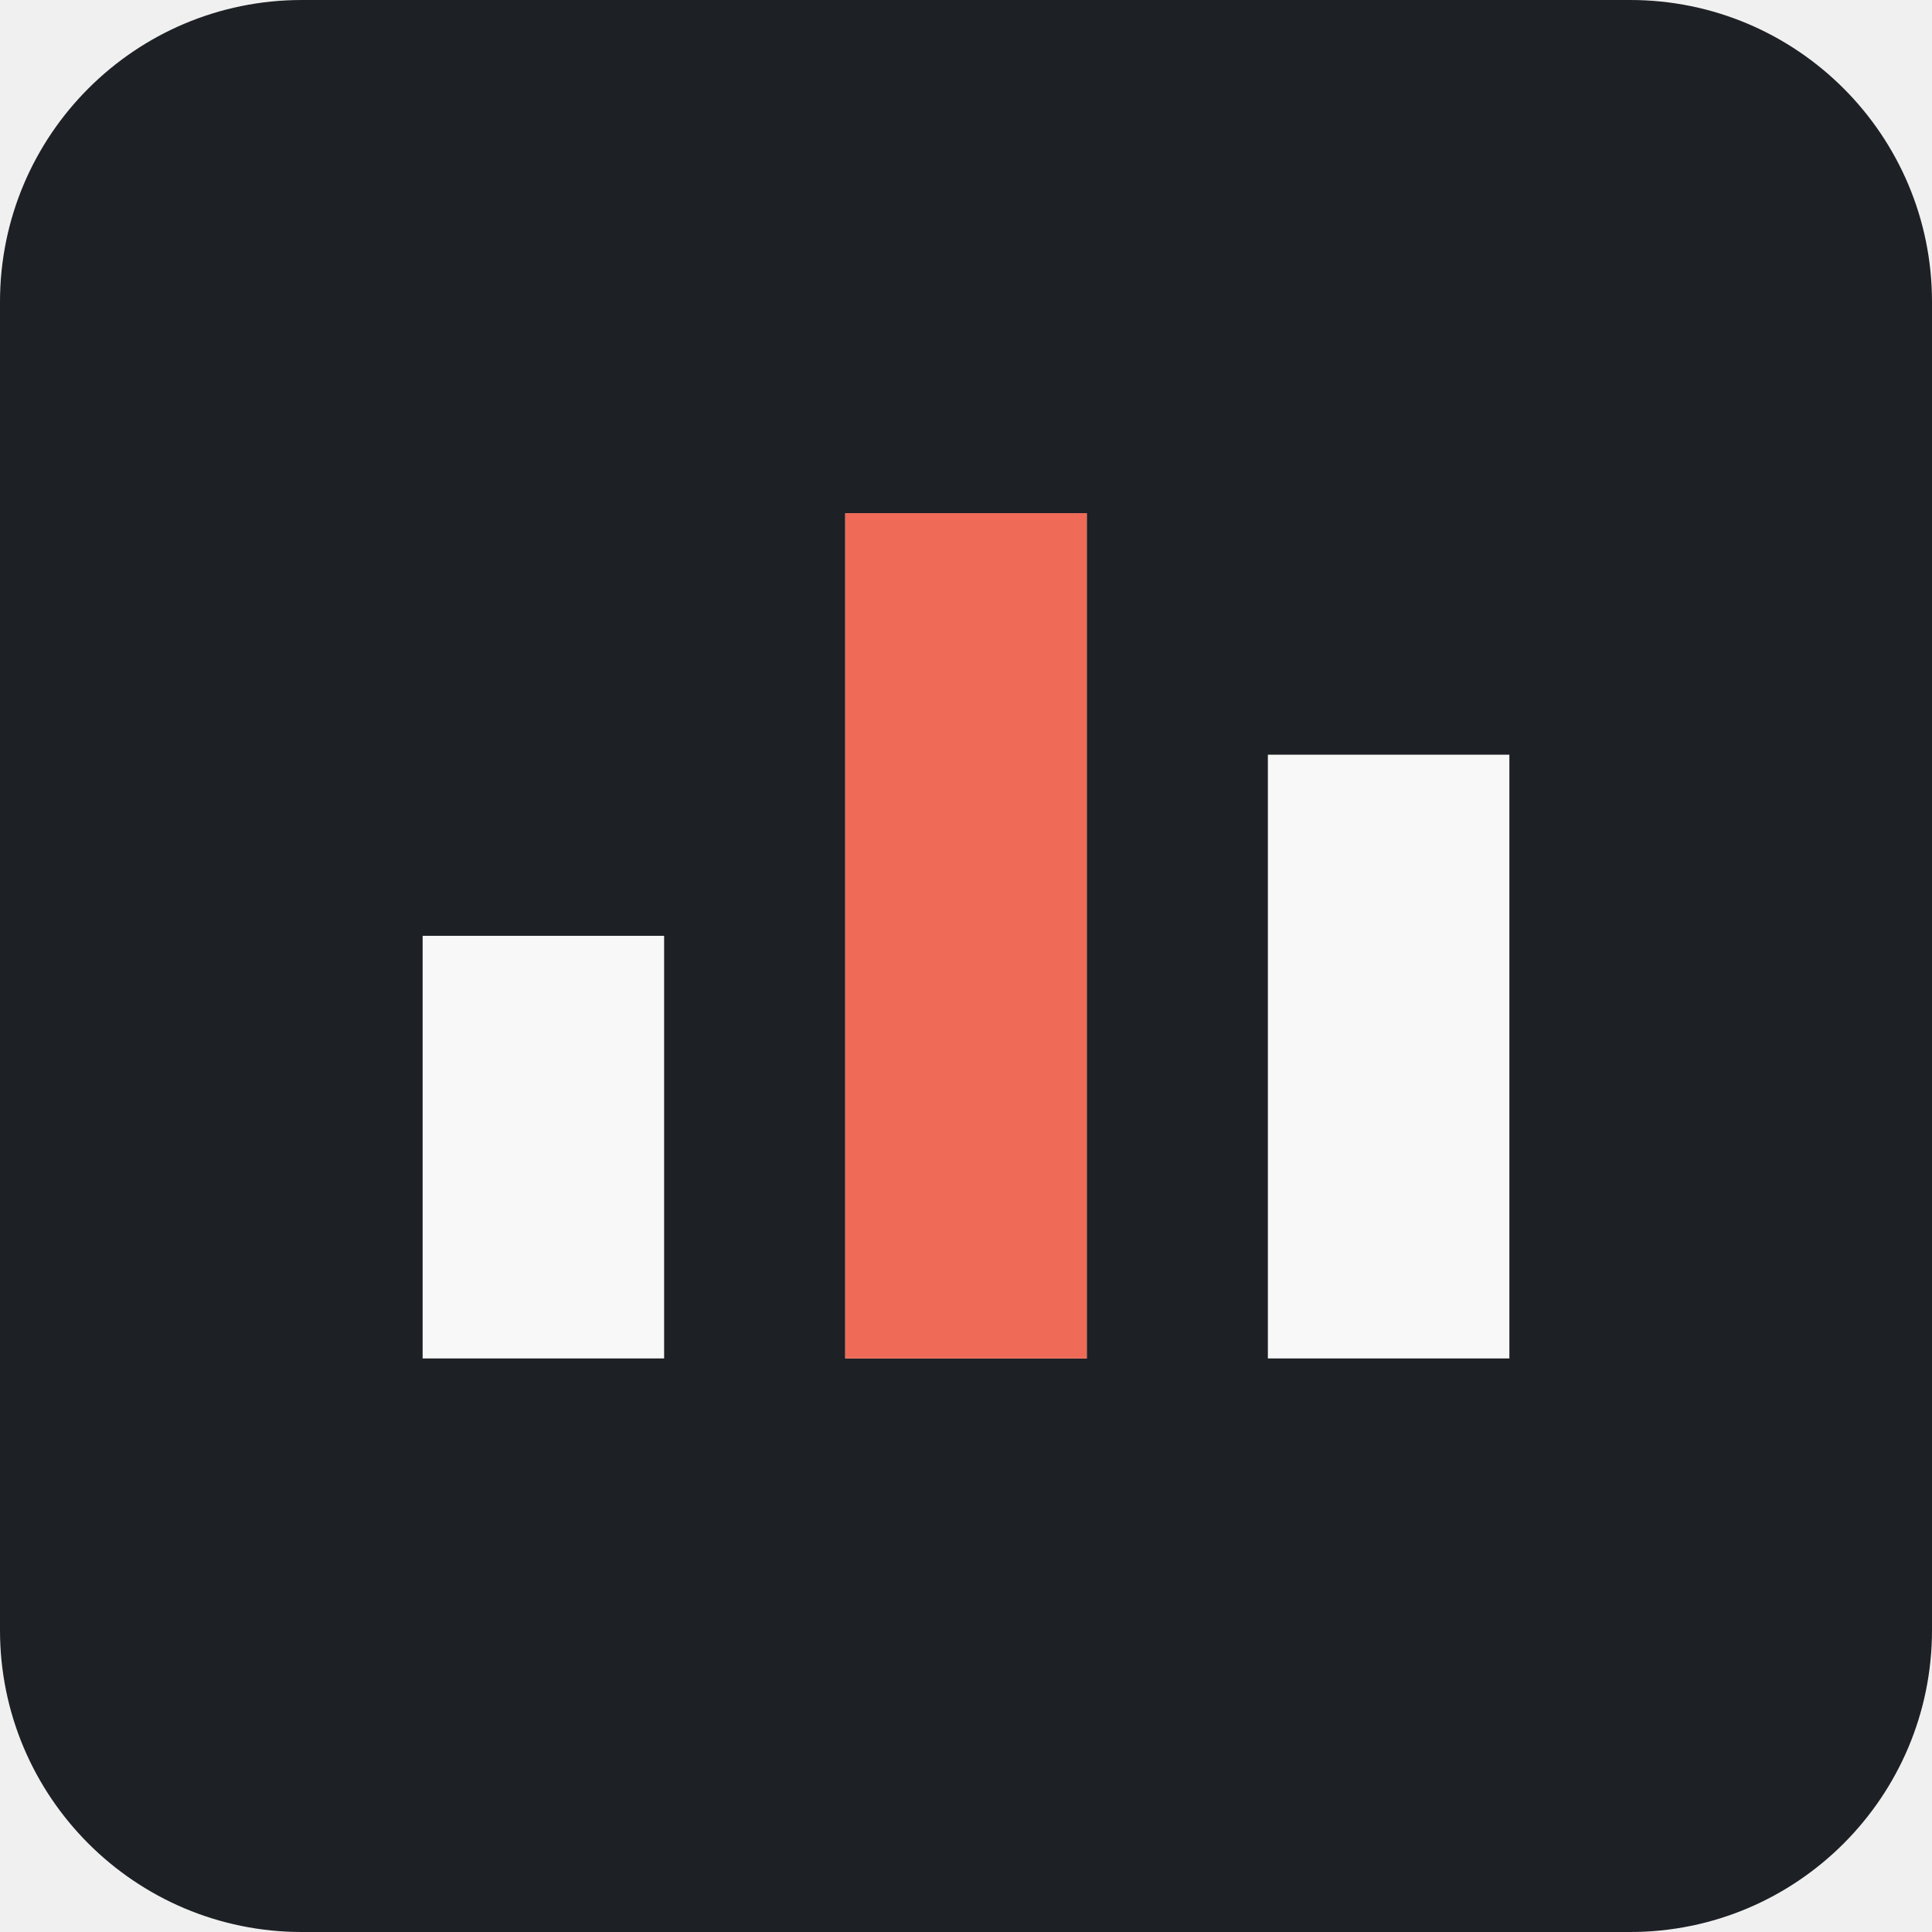
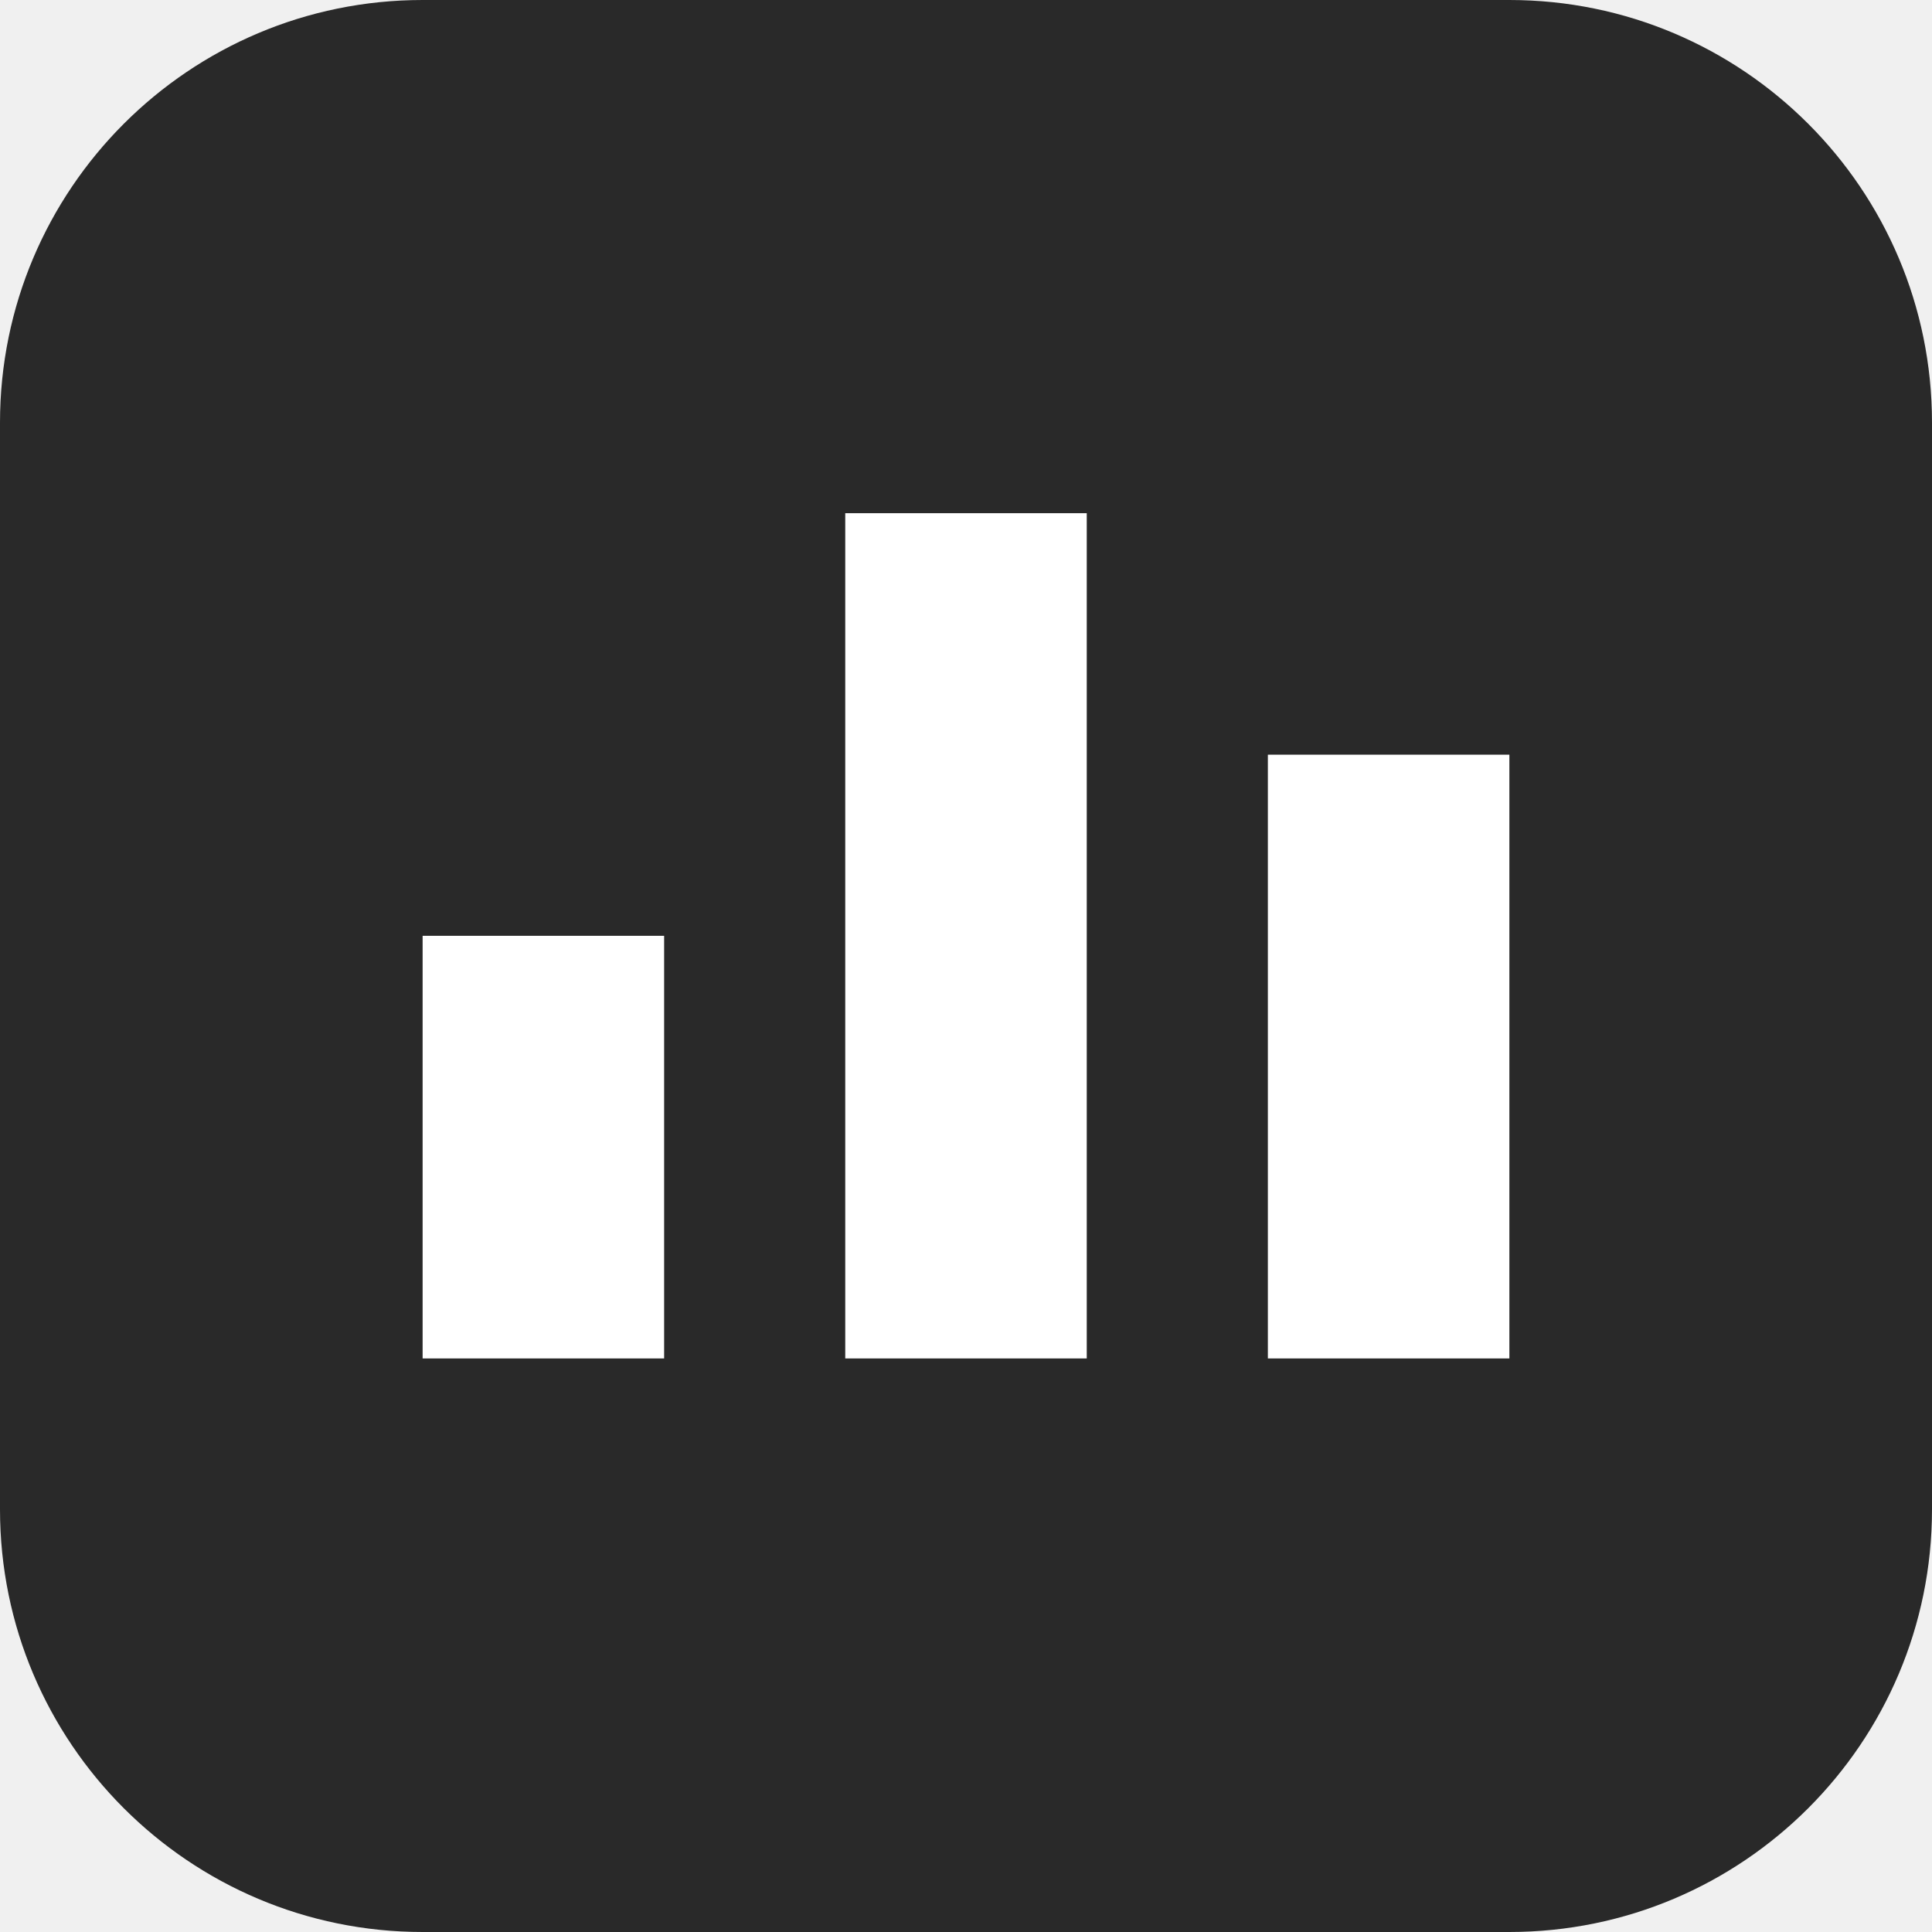
<svg xmlns="http://www.w3.org/2000/svg" viewBox="0 0 64 64">
-   <rect width="64" height="64" rx="10" fill="#1d2024" />
-   <path d="M14 45V31h8v14zm14 0V17h8v28zm14 0V25h8v20z" fill="#f7f8f7" />
-   <path d="M28 45V17h8v28z" fill="#ef6a57" />
+   <rect width="64" height="64" rx="14" fill="#292929" />
+   <path d="M14 45V31h8v14zm14 0V17h8v28zm14 0V25h8v20z" fill="#fff" />
</svg>
